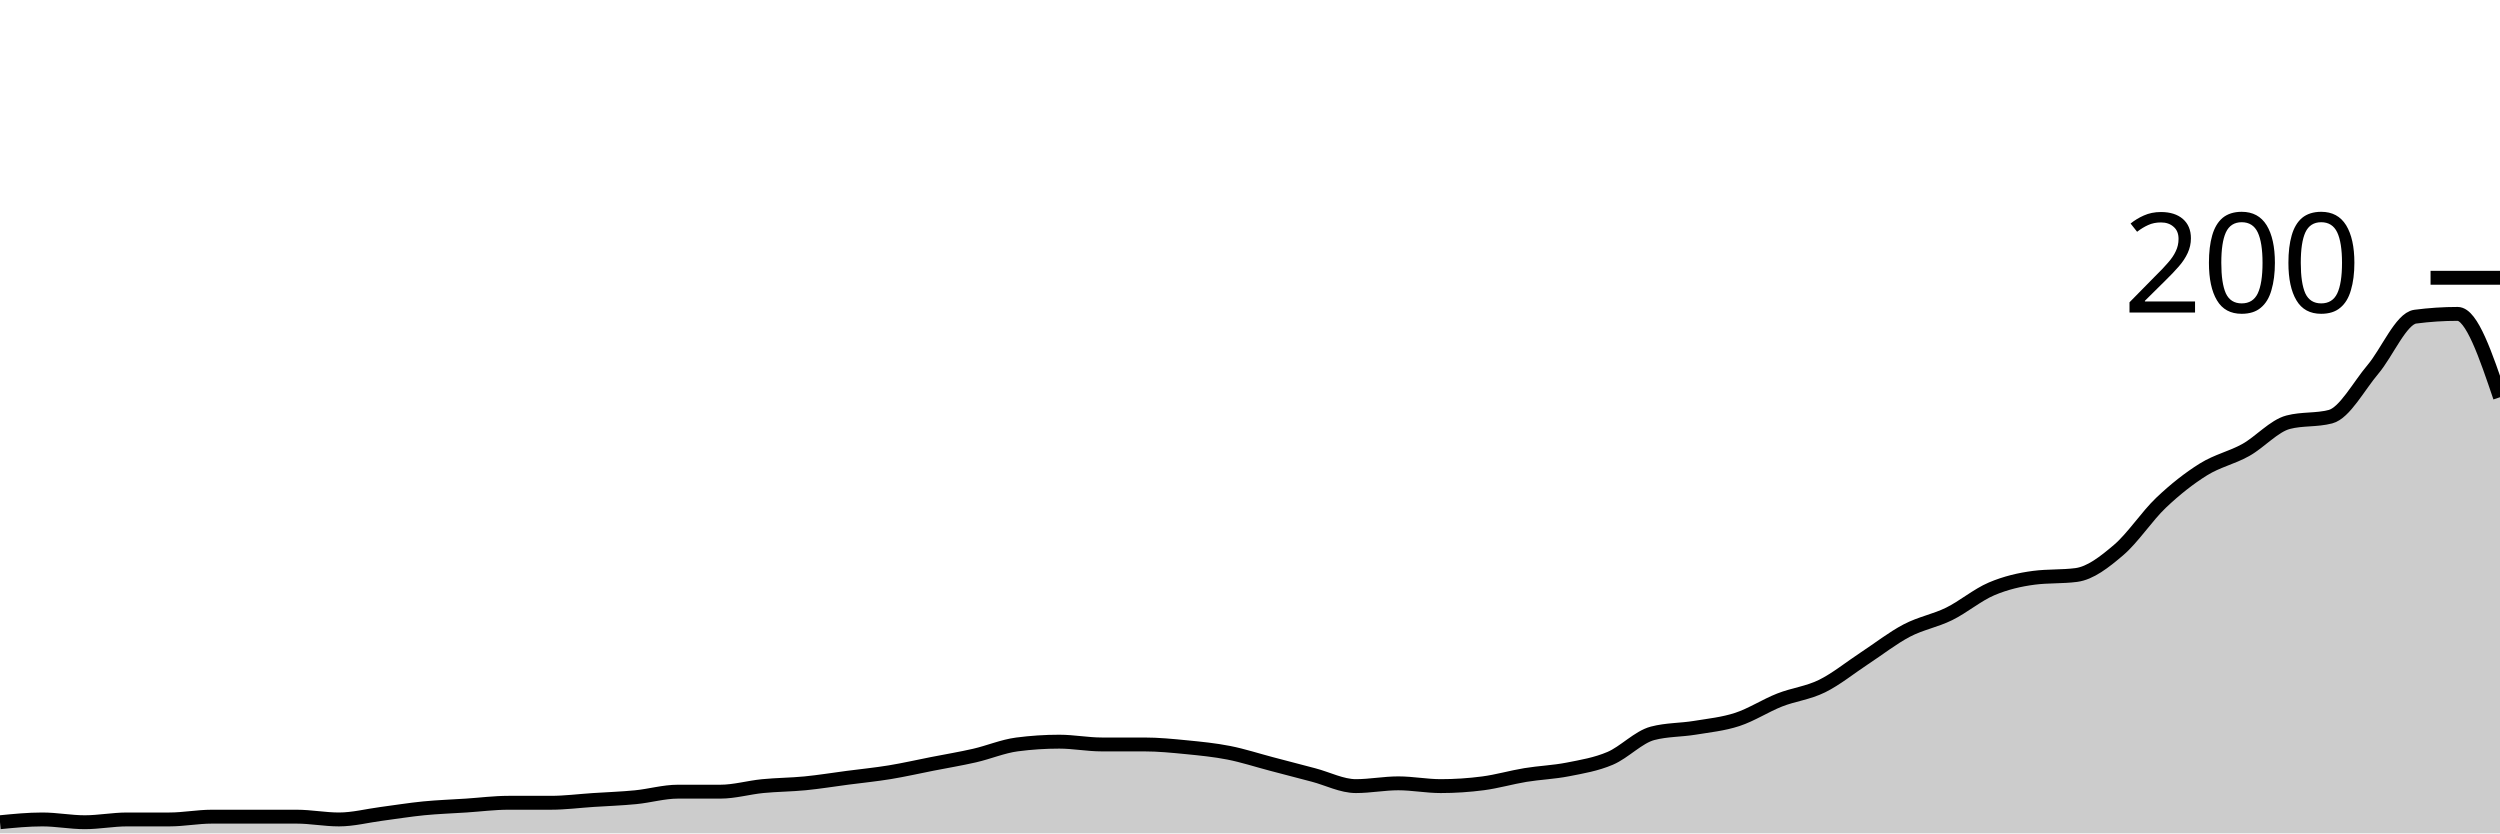
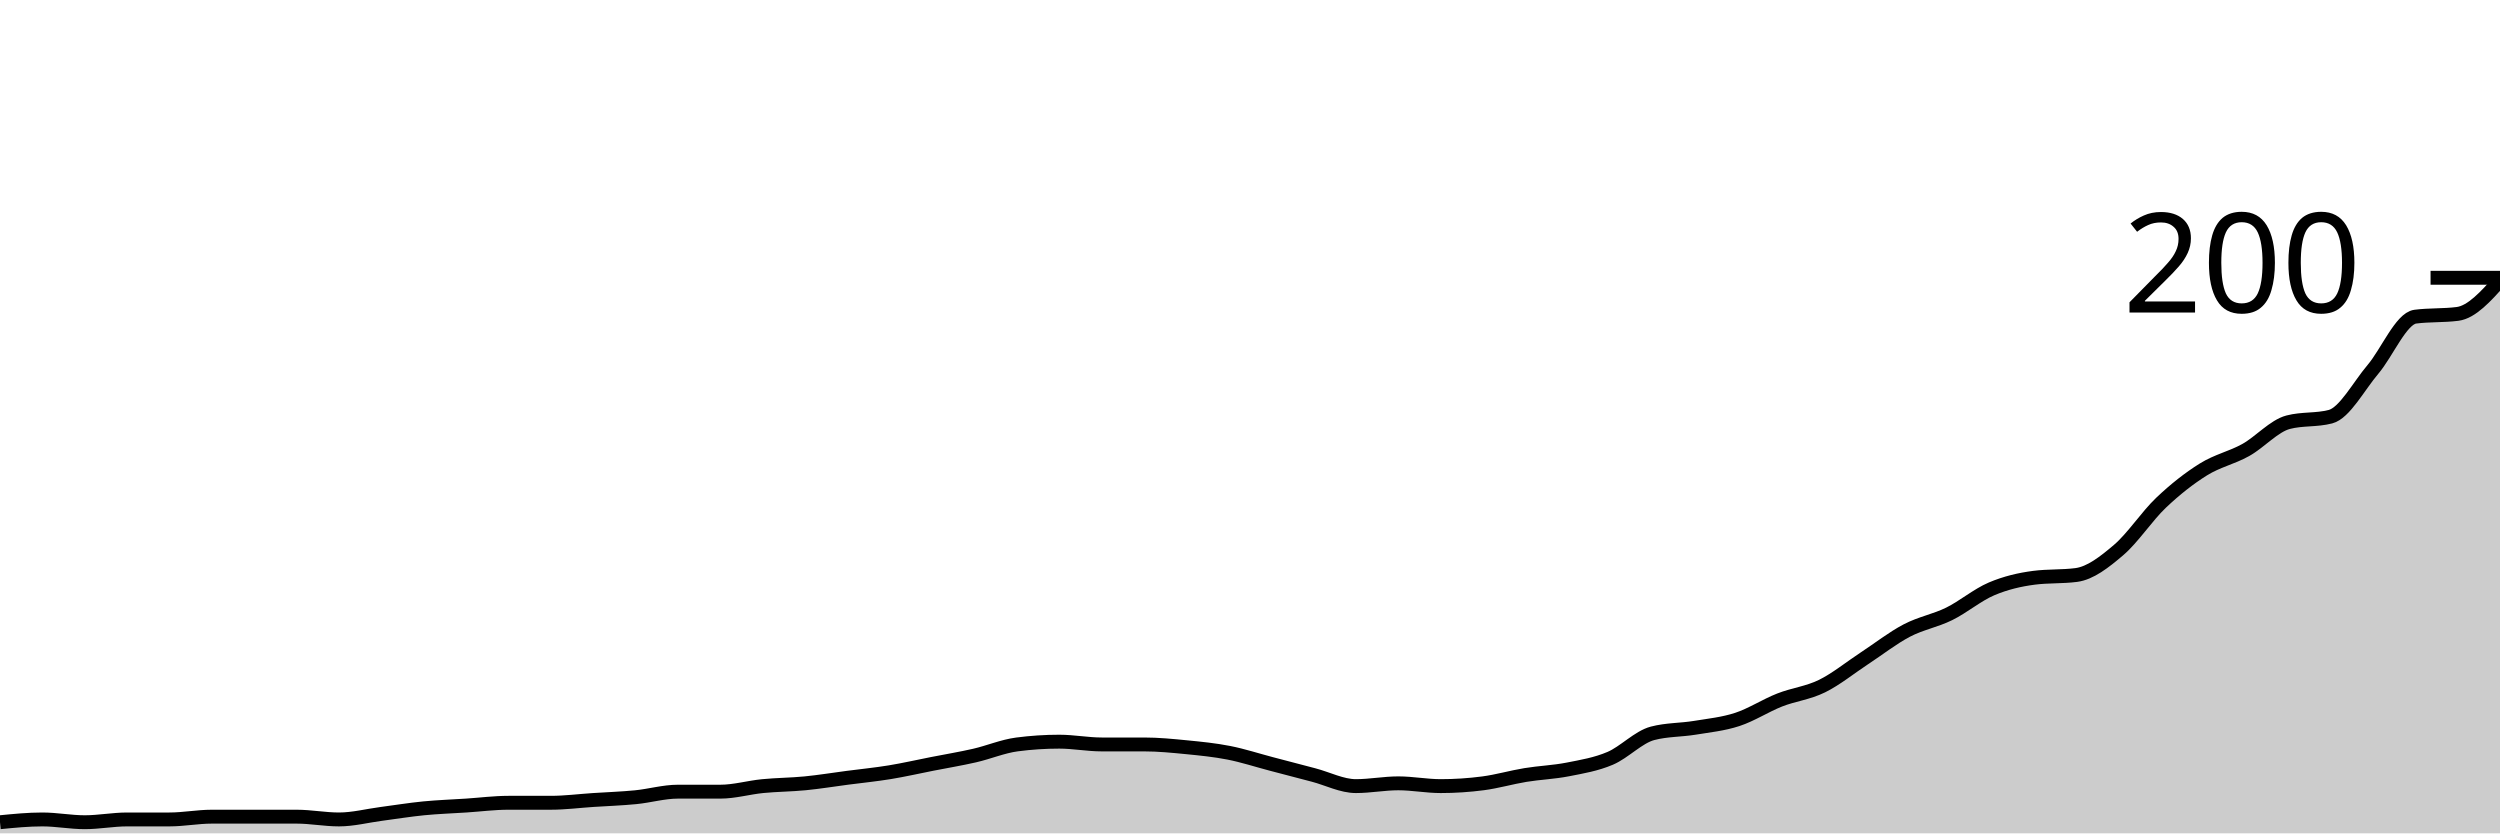
<svg xmlns="http://www.w3.org/2000/svg" viewBox="0 0 180 60">
  <g transform="translate(0,20)">
-     <path class="area" fill="rgba(0, 0, 0, 0.2)" d="M0,39.2C1.017,39.1,2.034,39,3.051,39C4.068,39,5.085,39.2,6.102,39.2C7.119,39.2,8.136,39,9.153,39C10.169,39,11.186,39,12.203,39C13.22,39,14.237,38.8,15.254,38.8C16.271,38.8,17.288,38.8,18.305,38.8C19.322,38.8,20.339,38.8,21.356,38.8C22.373,38.8,23.39,39,24.407,39C25.424,39,26.441,38.733,27.458,38.6C28.475,38.467,29.492,38.3,30.508,38.2C31.525,38.1,32.542,38.067,33.559,38C34.576,37.933,35.593,37.8,36.61,37.8C37.627,37.8,38.644,37.8,39.661,37.8C40.678,37.8,41.695,37.667,42.712,37.6C43.729,37.533,44.746,37.5,45.763,37.4C46.78,37.3,47.797,37,48.814,37C49.831,37,50.847,37,51.864,37C52.881,37,53.898,36.7,54.915,36.6C55.932,36.5,56.949,36.5,57.966,36.4C58.983,36.3,60,36.133,61.017,36C62.034,35.867,63.051,35.767,64.068,35.6C65.085,35.433,66.102,35.2,67.119,35C68.136,34.8,69.153,34.633,70.169,34.4C71.186,34.167,72.203,33.733,73.22,33.6C74.237,33.467,75.254,33.4,76.271,33.4C77.288,33.4,78.305,33.6,79.322,33.6C80.339,33.6,81.356,33.6,82.373,33.6C83.39,33.6,84.407,33.7,85.424,33.8C86.441,33.9,87.458,34,88.475,34.2C89.492,34.4,90.508,34.733,91.525,35C92.542,35.267,93.559,35.533,94.576,35.8C95.593,36.067,96.61,36.6,97.627,36.6C98.644,36.6,99.661,36.4,100.678,36.4C101.695,36.4,102.712,36.6,103.729,36.6C104.746,36.6,105.763,36.533,106.78,36.4C107.797,36.267,108.814,35.967,109.831,35.8C110.847,35.633,111.864,35.6,112.881,35.4C113.898,35.2,114.915,35.033,115.932,34.6C116.949,34.167,117.966,33.067,118.983,32.8C120,32.533,121.017,32.567,122.034,32.4C123.051,32.233,124.068,32.133,125.085,31.8C126.102,31.467,127.119,30.8,128.136,30.4C129.153,30,130.169,29.9,131.186,29.4C132.203,28.9,133.22,28.067,134.237,27.4C135.254,26.733,136.271,25.933,137.288,25.4C138.305,24.867,139.322,24.7,140.339,24.2C141.356,23.7,142.373,22.833,143.39,22.4C144.407,21.967,145.424,21.733,146.441,21.6C147.458,21.467,148.475,21.533,149.492,21.4C150.508,21.267,151.525,20.467,152.542,19.6C153.559,18.733,154.576,17.167,155.593,16.2C156.61,15.233,157.627,14.433,158.644,13.8C159.661,13.167,160.678,12.967,161.695,12.4C162.712,11.833,163.729,10.667,164.746,10.4C165.763,10.133,166.78,10.267,167.797,10C168.814,9.733,169.831,7.8,170.847,6.6C171.864,5.4,172.881,2.933,173.898,2.8C174.915,2.667,175.932,2.6,176.949,2.6C177.966,2.6,178.983,5.6,180,8.6L180,40C178.983,40,177.966,40,176.949,40C175.932,40,174.915,40,173.898,40C172.881,40,171.864,40,170.847,40C169.831,40,168.814,40,167.797,40C166.78,40,165.763,40,164.746,40C163.729,40,162.712,40,161.695,40C160.678,40,159.661,40,158.644,40C157.627,40,156.61,40,155.593,40C154.576,40,153.559,40,152.542,40C151.525,40,150.508,40,149.492,40C148.475,40,147.458,40,146.441,40C145.424,40,144.407,40,143.39,40C142.373,40,141.356,40,140.339,40C139.322,40,138.305,40,137.288,40C136.271,40,135.254,40,134.237,40C133.22,40,132.203,40,131.186,40C130.169,40,129.153,40,128.136,40C127.119,40,126.102,40,125.085,40C124.068,40,123.051,40,122.034,40C121.017,40,120,40,118.983,40C117.966,40,116.949,40,115.932,40C114.915,40,113.898,40,112.881,40C111.864,40,110.847,40,109.831,40C108.814,40,107.797,40,106.78,40C105.763,40,104.746,40,103.729,40C102.712,40,101.695,40,100.678,40C99.661,40,98.644,40,97.627,40C96.61,40,95.593,40,94.576,40C93.559,40,92.542,40,91.525,40C90.508,40,89.492,40,88.475,40C87.458,40,86.441,40,85.424,40C84.407,40,83.39,40,82.373,40C81.356,40,80.339,40,79.322,40C78.305,40,77.288,40,76.271,40C75.254,40,74.237,40,73.22,40C72.203,40,71.186,40,70.169,40C69.153,40,68.136,40,67.119,40C66.102,40,65.085,40,64.068,40C63.051,40,62.034,40,61.017,40C60,40,58.983,40,57.966,40C56.949,40,55.932,40,54.915,40C53.898,40,52.881,40,51.864,40C50.847,40,49.831,40,48.814,40C47.797,40,46.78,40,45.763,40C44.746,40,43.729,40,42.712,40C41.695,40,40.678,40,39.661,40C38.644,40,37.627,40,36.61,40C35.593,40,34.576,40,33.559,40C32.542,40,31.525,40,30.508,40C29.492,40,28.475,40,27.458,40C26.441,40,25.424,40,24.407,40C23.39,40,22.373,40,21.356,40C20.339,40,19.322,40,18.305,40C17.288,40,16.271,40,15.254,40C14.237,40,13.22,40,12.203,40C11.186,40,10.169,40,9.153,40C8.136,40,7.119,40,6.102,40C5.085,40,4.068,40,3.051,40C2.034,40,1.017,40,0,40Z" />
-     <path class="line" stroke="black" fill="none" d="M0,39.2C1.017,39.1,2.034,39,3.051,39C4.068,39,5.085,39.2,6.102,39.2C7.119,39.2,8.136,39,9.153,39C10.169,39,11.186,39,12.203,39C13.22,39,14.237,38.8,15.254,38.8C16.271,38.8,17.288,38.8,18.305,38.8C19.322,38.8,20.339,38.8,21.356,38.8C22.373,38.8,23.39,39,24.407,39C25.424,39,26.441,38.733,27.458,38.6C28.475,38.467,29.492,38.3,30.508,38.2C31.525,38.1,32.542,38.067,33.559,38C34.576,37.933,35.593,37.8,36.61,37.8C37.627,37.8,38.644,37.8,39.661,37.8C40.678,37.8,41.695,37.667,42.712,37.6C43.729,37.533,44.746,37.5,45.763,37.4C46.78,37.3,47.797,37,48.814,37C49.831,37,50.847,37,51.864,37C52.881,37,53.898,36.7,54.915,36.6C55.932,36.5,56.949,36.5,57.966,36.4C58.983,36.3,60,36.133,61.017,36C62.034,35.867,63.051,35.767,64.068,35.6C65.085,35.433,66.102,35.2,67.119,35C68.136,34.8,69.153,34.633,70.169,34.4C71.186,34.167,72.203,33.733,73.22,33.6C74.237,33.467,75.254,33.4,76.271,33.4C77.288,33.4,78.305,33.6,79.322,33.6C80.339,33.6,81.356,33.6,82.373,33.6C83.39,33.6,84.407,33.7,85.424,33.8C86.441,33.9,87.458,34,88.475,34.2C89.492,34.4,90.508,34.733,91.525,35C92.542,35.267,93.559,35.533,94.576,35.8C95.593,36.067,96.61,36.6,97.627,36.6C98.644,36.6,99.661,36.4,100.678,36.4C101.695,36.4,102.712,36.6,103.729,36.6C104.746,36.6,105.763,36.533,106.78,36.4C107.797,36.267,108.814,35.967,109.831,35.8C110.847,35.633,111.864,35.6,112.881,35.4C113.898,35.2,114.915,35.033,115.932,34.6C116.949,34.167,117.966,33.067,118.983,32.8C120,32.533,121.017,32.567,122.034,32.4C123.051,32.233,124.068,32.133,125.085,31.8C126.102,31.467,127.119,30.8,128.136,30.4C129.153,30,130.169,29.9,131.186,29.4C132.203,28.9,133.22,28.067,134.237,27.4C135.254,26.733,136.271,25.933,137.288,25.4C138.305,24.867,139.322,24.7,140.339,24.2C141.356,23.7,142.373,22.833,143.39,22.4C144.407,21.967,145.424,21.733,146.441,21.6C147.458,21.467,148.475,21.533,149.492,21.4C150.508,21.267,151.525,20.467,152.542,19.6C153.559,18.733,154.576,17.167,155.593,16.2C156.61,15.233,157.627,14.433,158.644,13.8C159.661,13.167,160.678,12.967,161.695,12.4C162.712,11.833,163.729,10.667,164.746,10.4C165.763,10.133,166.78,10.267,167.797,10C168.814,9.733,169.831,7.8,170.847,6.6C171.864,5.4,172.881,2.933,173.898,2.8C174.915,2.667,175.932,2.6,176.949,2.6C177.966,2.6,178.983,5.6,180,8.6" />
+     <path class="area" fill="rgba(0, 0, 0, 0.2)" d="M0,39.2C1.017,39.1,2.034,39,3.051,39C4.068,39,5.085,39.2,6.102,39.2C7.119,39.2,8.136,39,9.153,39C10.169,39,11.186,39,12.203,39C13.22,39,14.237,38.8,15.254,38.8C16.271,38.8,17.288,38.8,18.305,38.8C19.322,38.8,20.339,38.8,21.356,38.8C22.373,38.8,23.39,39,24.407,39C25.424,39,26.441,38.733,27.458,38.6C28.475,38.467,29.492,38.3,30.508,38.2C31.525,38.1,32.542,38.067,33.559,38C34.576,37.933,35.593,37.8,36.61,37.8C37.627,37.8,38.644,37.8,39.661,37.8C40.678,37.8,41.695,37.667,42.712,37.6C43.729,37.533,44.746,37.5,45.763,37.4C46.78,37.3,47.797,37,48.814,37C49.831,37,50.847,37,51.864,37C52.881,37,53.898,36.7,54.915,36.6C55.932,36.5,56.949,36.5,57.966,36.4C58.983,36.3,60,36.133,61.017,36C62.034,35.867,63.051,35.767,64.068,35.6C65.085,35.433,66.102,35.2,67.119,35C68.136,34.8,69.153,34.633,70.169,34.4C71.186,34.167,72.203,33.733,73.22,33.6C74.237,33.467,75.254,33.4,76.271,33.4C77.288,33.4,78.305,33.6,79.322,33.6C80.339,33.6,81.356,33.6,82.373,33.6C83.39,33.6,84.407,33.7,85.424,33.8C86.441,33.9,87.458,34,88.475,34.2C89.492,34.4,90.508,34.733,91.525,35C92.542,35.267,93.559,35.533,94.576,35.8C95.593,36.067,96.61,36.6,97.627,36.6C98.644,36.6,99.661,36.4,100.678,36.4C101.695,36.4,102.712,36.6,103.729,36.6C104.746,36.6,105.763,36.533,106.78,36.4C107.797,36.267,108.814,35.967,109.831,35.8C110.847,35.633,111.864,35.6,112.881,35.4C113.898,35.2,114.915,35.033,115.932,34.6C116.949,34.167,117.966,33.067,118.983,32.8C120,32.533,121.017,32.567,122.034,32.4C123.051,32.233,124.068,32.133,125.085,31.8C126.102,31.467,127.119,30.8,128.136,30.4C129.153,30,130.169,29.9,131.186,29.4C132.203,28.9,133.22,28.067,134.237,27.4C135.254,26.733,136.271,25.933,137.288,25.4C138.305,24.867,139.322,24.7,140.339,24.2C141.356,23.7,142.373,22.833,143.39,22.4C144.407,21.967,145.424,21.733,146.441,21.6C147.458,21.467,148.475,21.533,149.492,21.4C150.508,21.267,151.525,20.467,152.542,19.6C153.559,18.733,154.576,17.167,155.593,16.2C156.61,15.233,157.627,14.433,158.644,13.8C159.661,13.167,160.678,12.967,161.695,12.4C162.712,11.833,163.729,10.667,164.746,10.4C165.763,10.133,166.78,10.267,167.797,10C168.814,9.733,169.831,7.8,170.847,6.6C171.864,5.4,172.881,2.933,173.898,2.8C174.915,2.667,175.932,2.733,176.949,2.6C177.966,2.467,178.983,1.333,180,0.2L180,40C178.983,40,177.966,40,176.949,40C175.932,40,174.915,40,173.898,40C172.881,40,171.864,40,170.847,40C169.831,40,168.814,40,167.797,40C166.78,40,165.763,40,164.746,40C163.729,40,162.712,40,161.695,40C160.678,40,159.661,40,158.644,40C157.627,40,156.61,40,155.593,40C154.576,40,153.559,40,152.542,40C151.525,40,150.508,40,149.492,40C148.475,40,147.458,40,146.441,40C145.424,40,144.407,40,143.39,40C142.373,40,141.356,40,140.339,40C139.322,40,138.305,40,137.288,40C136.271,40,135.254,40,134.237,40C133.22,40,132.203,40,131.186,40C130.169,40,129.153,40,128.136,40C127.119,40,126.102,40,125.085,40C124.068,40,123.051,40,122.034,40C121.017,40,120,40,118.983,40C117.966,40,116.949,40,115.932,40C114.915,40,113.898,40,112.881,40C111.864,40,110.847,40,109.831,40C108.814,40,107.797,40,106.78,40C105.763,40,104.746,40,103.729,40C102.712,40,101.695,40,100.678,40C99.661,40,98.644,40,97.627,40C96.61,40,95.593,40,94.576,40C93.559,40,92.542,40,91.525,40C90.508,40,89.492,40,88.475,40C87.458,40,86.441,40,85.424,40C84.407,40,83.39,40,82.373,40C81.356,40,80.339,40,79.322,40C78.305,40,77.288,40,76.271,40C75.254,40,74.237,40,73.22,40C72.203,40,71.186,40,70.169,40C69.153,40,68.136,40,67.119,40C66.102,40,65.085,40,64.068,40C63.051,40,62.034,40,61.017,40C60,40,58.983,40,57.966,40C56.949,40,55.932,40,54.915,40C53.898,40,52.881,40,51.864,40C50.847,40,49.831,40,48.814,40C47.797,40,46.78,40,45.763,40C44.746,40,43.729,40,42.712,40C41.695,40,40.678,40,39.661,40C38.644,40,37.627,40,36.61,40C35.593,40,34.576,40,33.559,40C32.542,40,31.525,40,30.508,40C29.492,40,28.475,40,27.458,40C26.441,40,25.424,40,24.407,40C23.39,40,22.373,40,21.356,40C20.339,40,19.322,40,18.305,40C17.288,40,16.271,40,15.254,40C14.237,40,13.22,40,12.203,40C11.186,40,10.169,40,9.153,40C8.136,40,7.119,40,6.102,40C5.085,40,4.068,40,3.051,40C2.034,40,1.017,40,0,40Z" />
+     <path class="line" stroke="black" fill="none" d="M0,39.2C1.017,39.1,2.034,39,3.051,39C4.068,39,5.085,39.2,6.102,39.2C7.119,39.2,8.136,39,9.153,39C10.169,39,11.186,39,12.203,39C13.22,39,14.237,38.8,15.254,38.8C16.271,38.8,17.288,38.8,18.305,38.8C19.322,38.8,20.339,38.8,21.356,38.8C22.373,38.8,23.39,39,24.407,39C25.424,39,26.441,38.733,27.458,38.6C28.475,38.467,29.492,38.3,30.508,38.2C31.525,38.1,32.542,38.067,33.559,38C34.576,37.933,35.593,37.8,36.61,37.8C37.627,37.8,38.644,37.8,39.661,37.8C40.678,37.8,41.695,37.667,42.712,37.6C43.729,37.533,44.746,37.5,45.763,37.4C46.78,37.3,47.797,37,48.814,37C49.831,37,50.847,37,51.864,37C52.881,37,53.898,36.7,54.915,36.6C55.932,36.5,56.949,36.5,57.966,36.4C58.983,36.3,60,36.133,61.017,36C62.034,35.867,63.051,35.767,64.068,35.6C65.085,35.433,66.102,35.2,67.119,35C68.136,34.8,69.153,34.633,70.169,34.4C71.186,34.167,72.203,33.733,73.22,33.6C74.237,33.467,75.254,33.4,76.271,33.4C77.288,33.4,78.305,33.6,79.322,33.6C80.339,33.6,81.356,33.6,82.373,33.6C83.39,33.6,84.407,33.7,85.424,33.8C86.441,33.9,87.458,34,88.475,34.2C89.492,34.4,90.508,34.733,91.525,35C92.542,35.267,93.559,35.533,94.576,35.8C95.593,36.067,96.61,36.6,97.627,36.6C98.644,36.6,99.661,36.4,100.678,36.4C101.695,36.4,102.712,36.6,103.729,36.6C104.746,36.6,105.763,36.533,106.78,36.4C107.797,36.267,108.814,35.967,109.831,35.8C110.847,35.633,111.864,35.6,112.881,35.4C113.898,35.2,114.915,35.033,115.932,34.6C116.949,34.167,117.966,33.067,118.983,32.8C120,32.533,121.017,32.567,122.034,32.4C123.051,32.233,124.068,32.133,125.085,31.8C126.102,31.467,127.119,30.8,128.136,30.4C129.153,30,130.169,29.9,131.186,29.4C132.203,28.9,133.22,28.067,134.237,27.4C135.254,26.733,136.271,25.933,137.288,25.4C138.305,24.867,139.322,24.7,140.339,24.2C141.356,23.7,142.373,22.833,143.39,22.4C144.407,21.967,145.424,21.733,146.441,21.6C147.458,21.467,148.475,21.533,149.492,21.4C150.508,21.267,151.525,20.467,152.542,19.6C153.559,18.733,154.576,17.167,155.593,16.2C156.61,15.233,157.627,14.433,158.644,13.8C159.661,13.167,160.678,12.967,161.695,12.4C162.712,11.833,163.729,10.667,164.746,10.4C165.763,10.133,166.78,10.267,167.797,10C168.814,9.733,169.831,7.8,170.847,6.6C171.864,5.4,172.881,2.933,173.898,2.8C174.915,2.667,175.932,2.733,176.949,2.6C177.966,2.467,178.983,1.333,180,0.2" />
    <path class="axis-ceiling" stroke-width="1" stroke="black" fill="none" d="M175,0L180,0" />
    <text class="axis-ceiling-label" font-family="sans-serif" text-anchor="end" font-size="10px" x="170" y="2.5">200</text>
  </g>
</svg>
